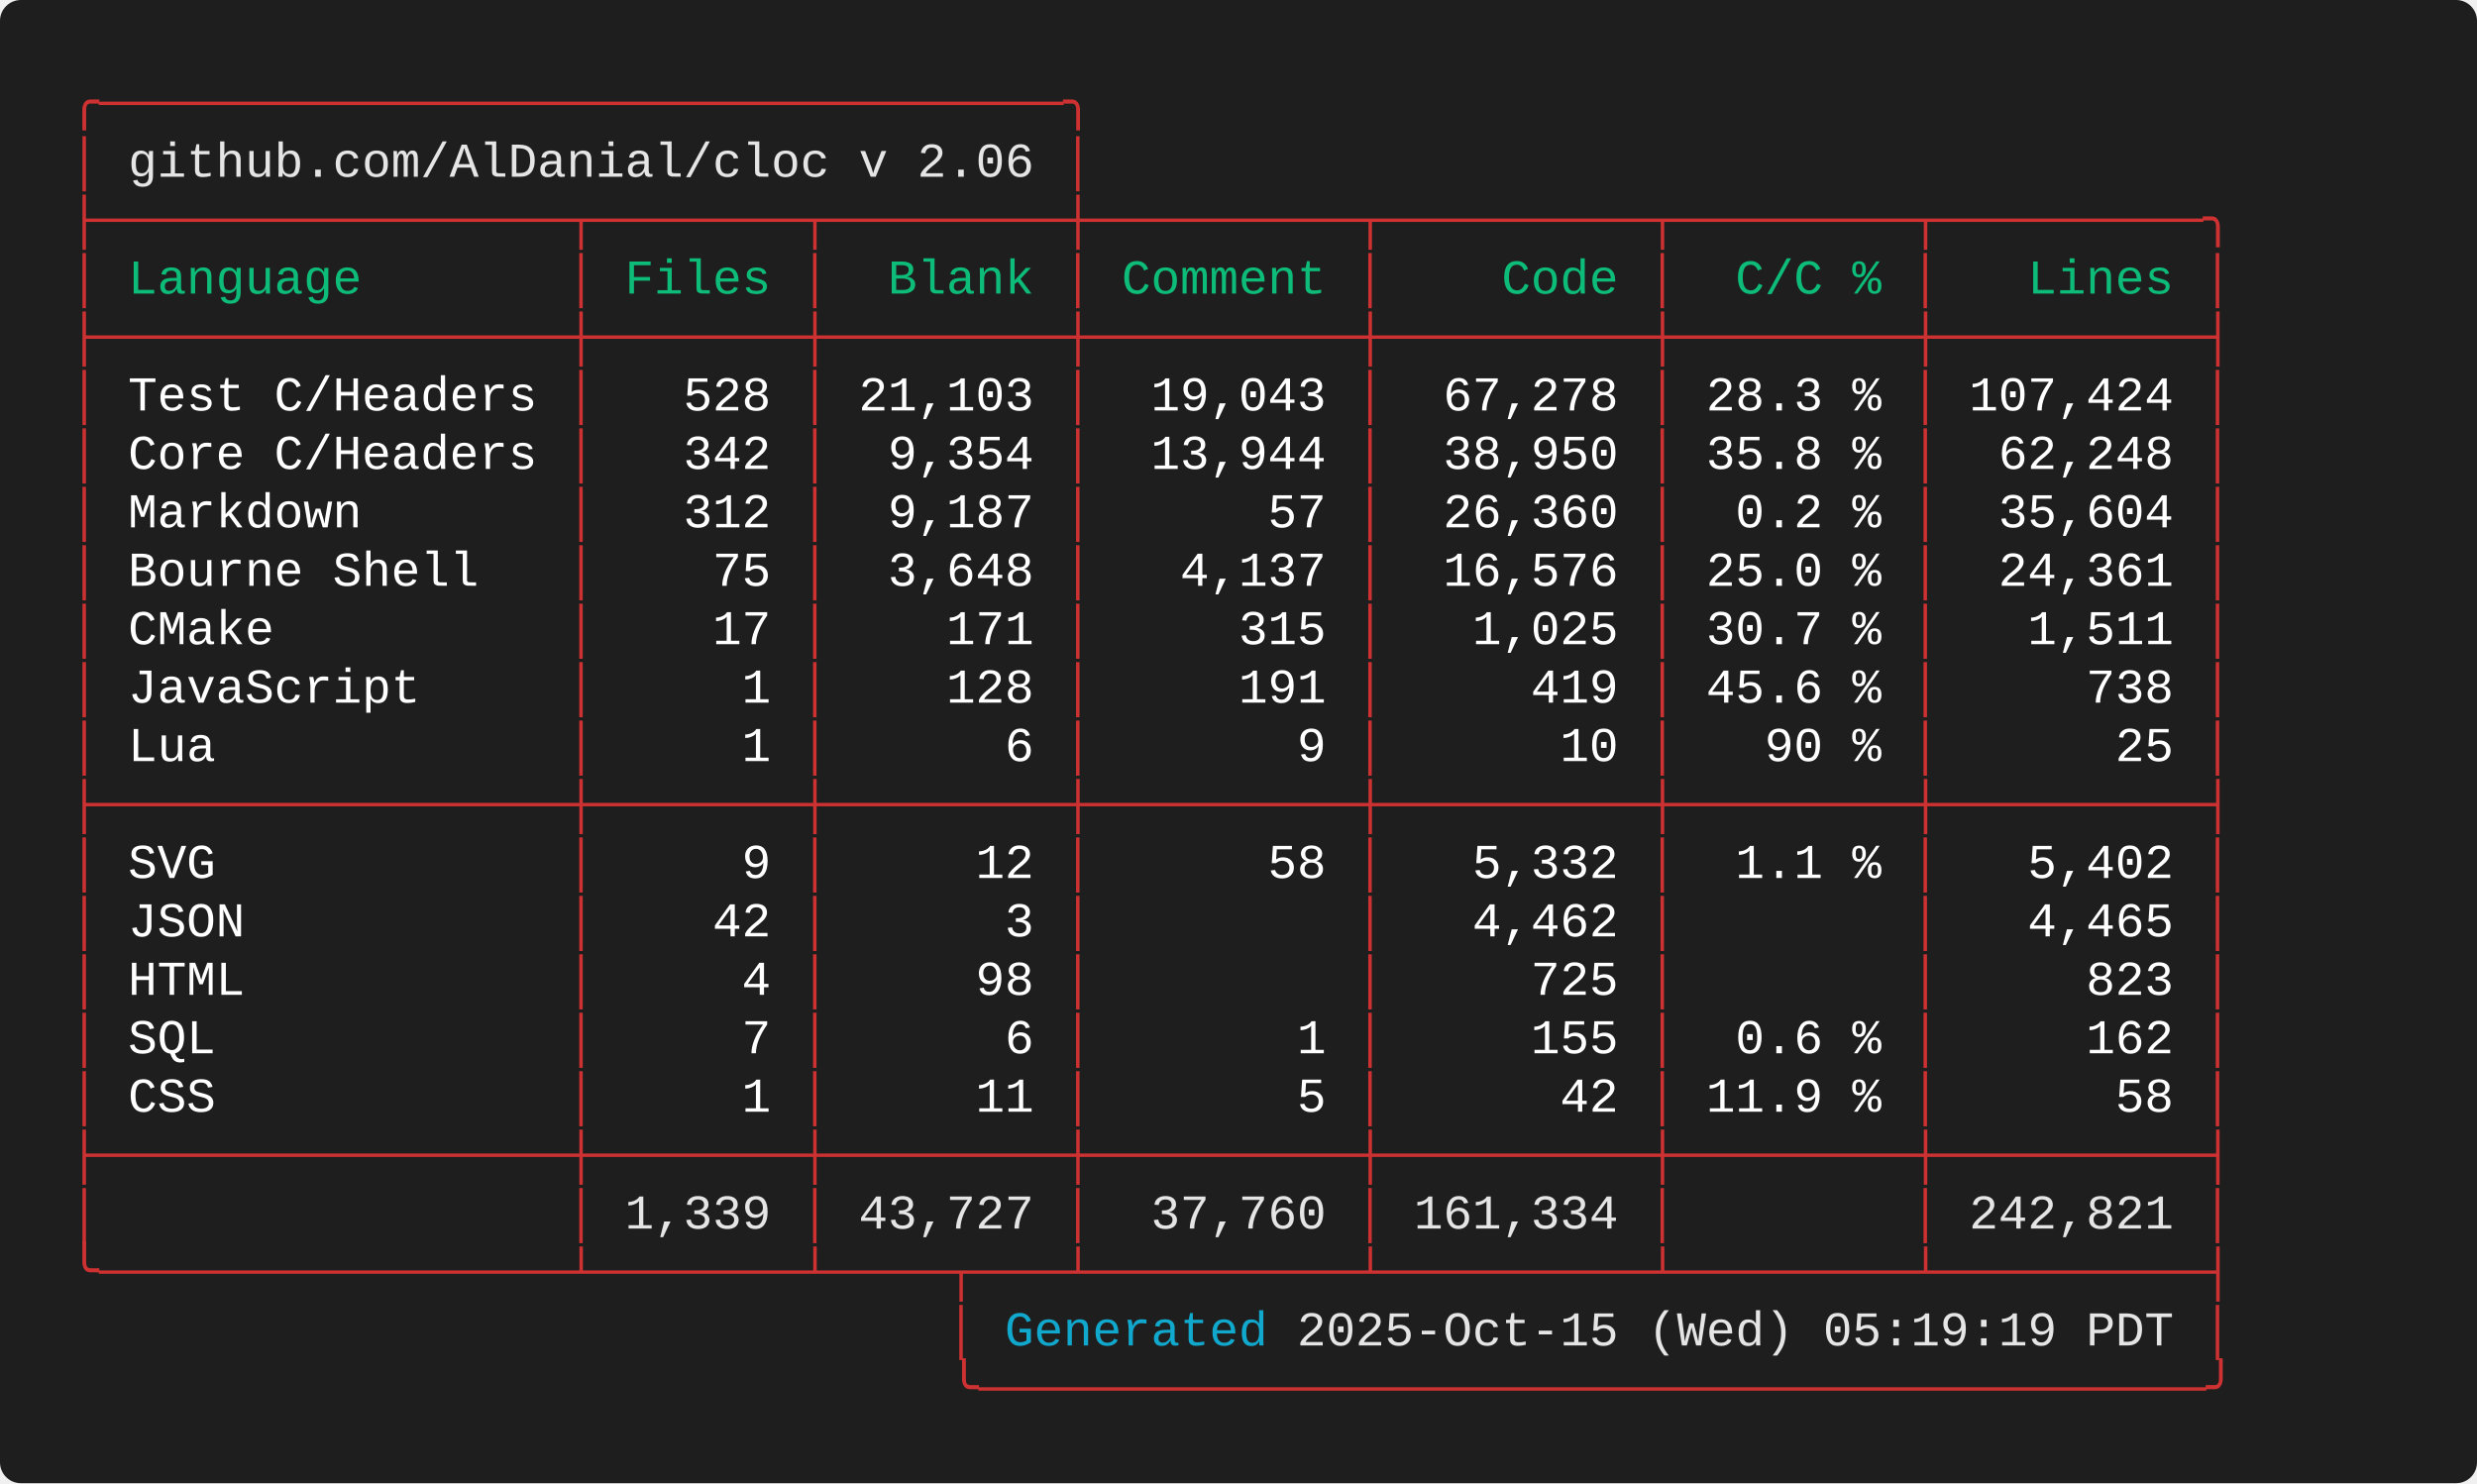
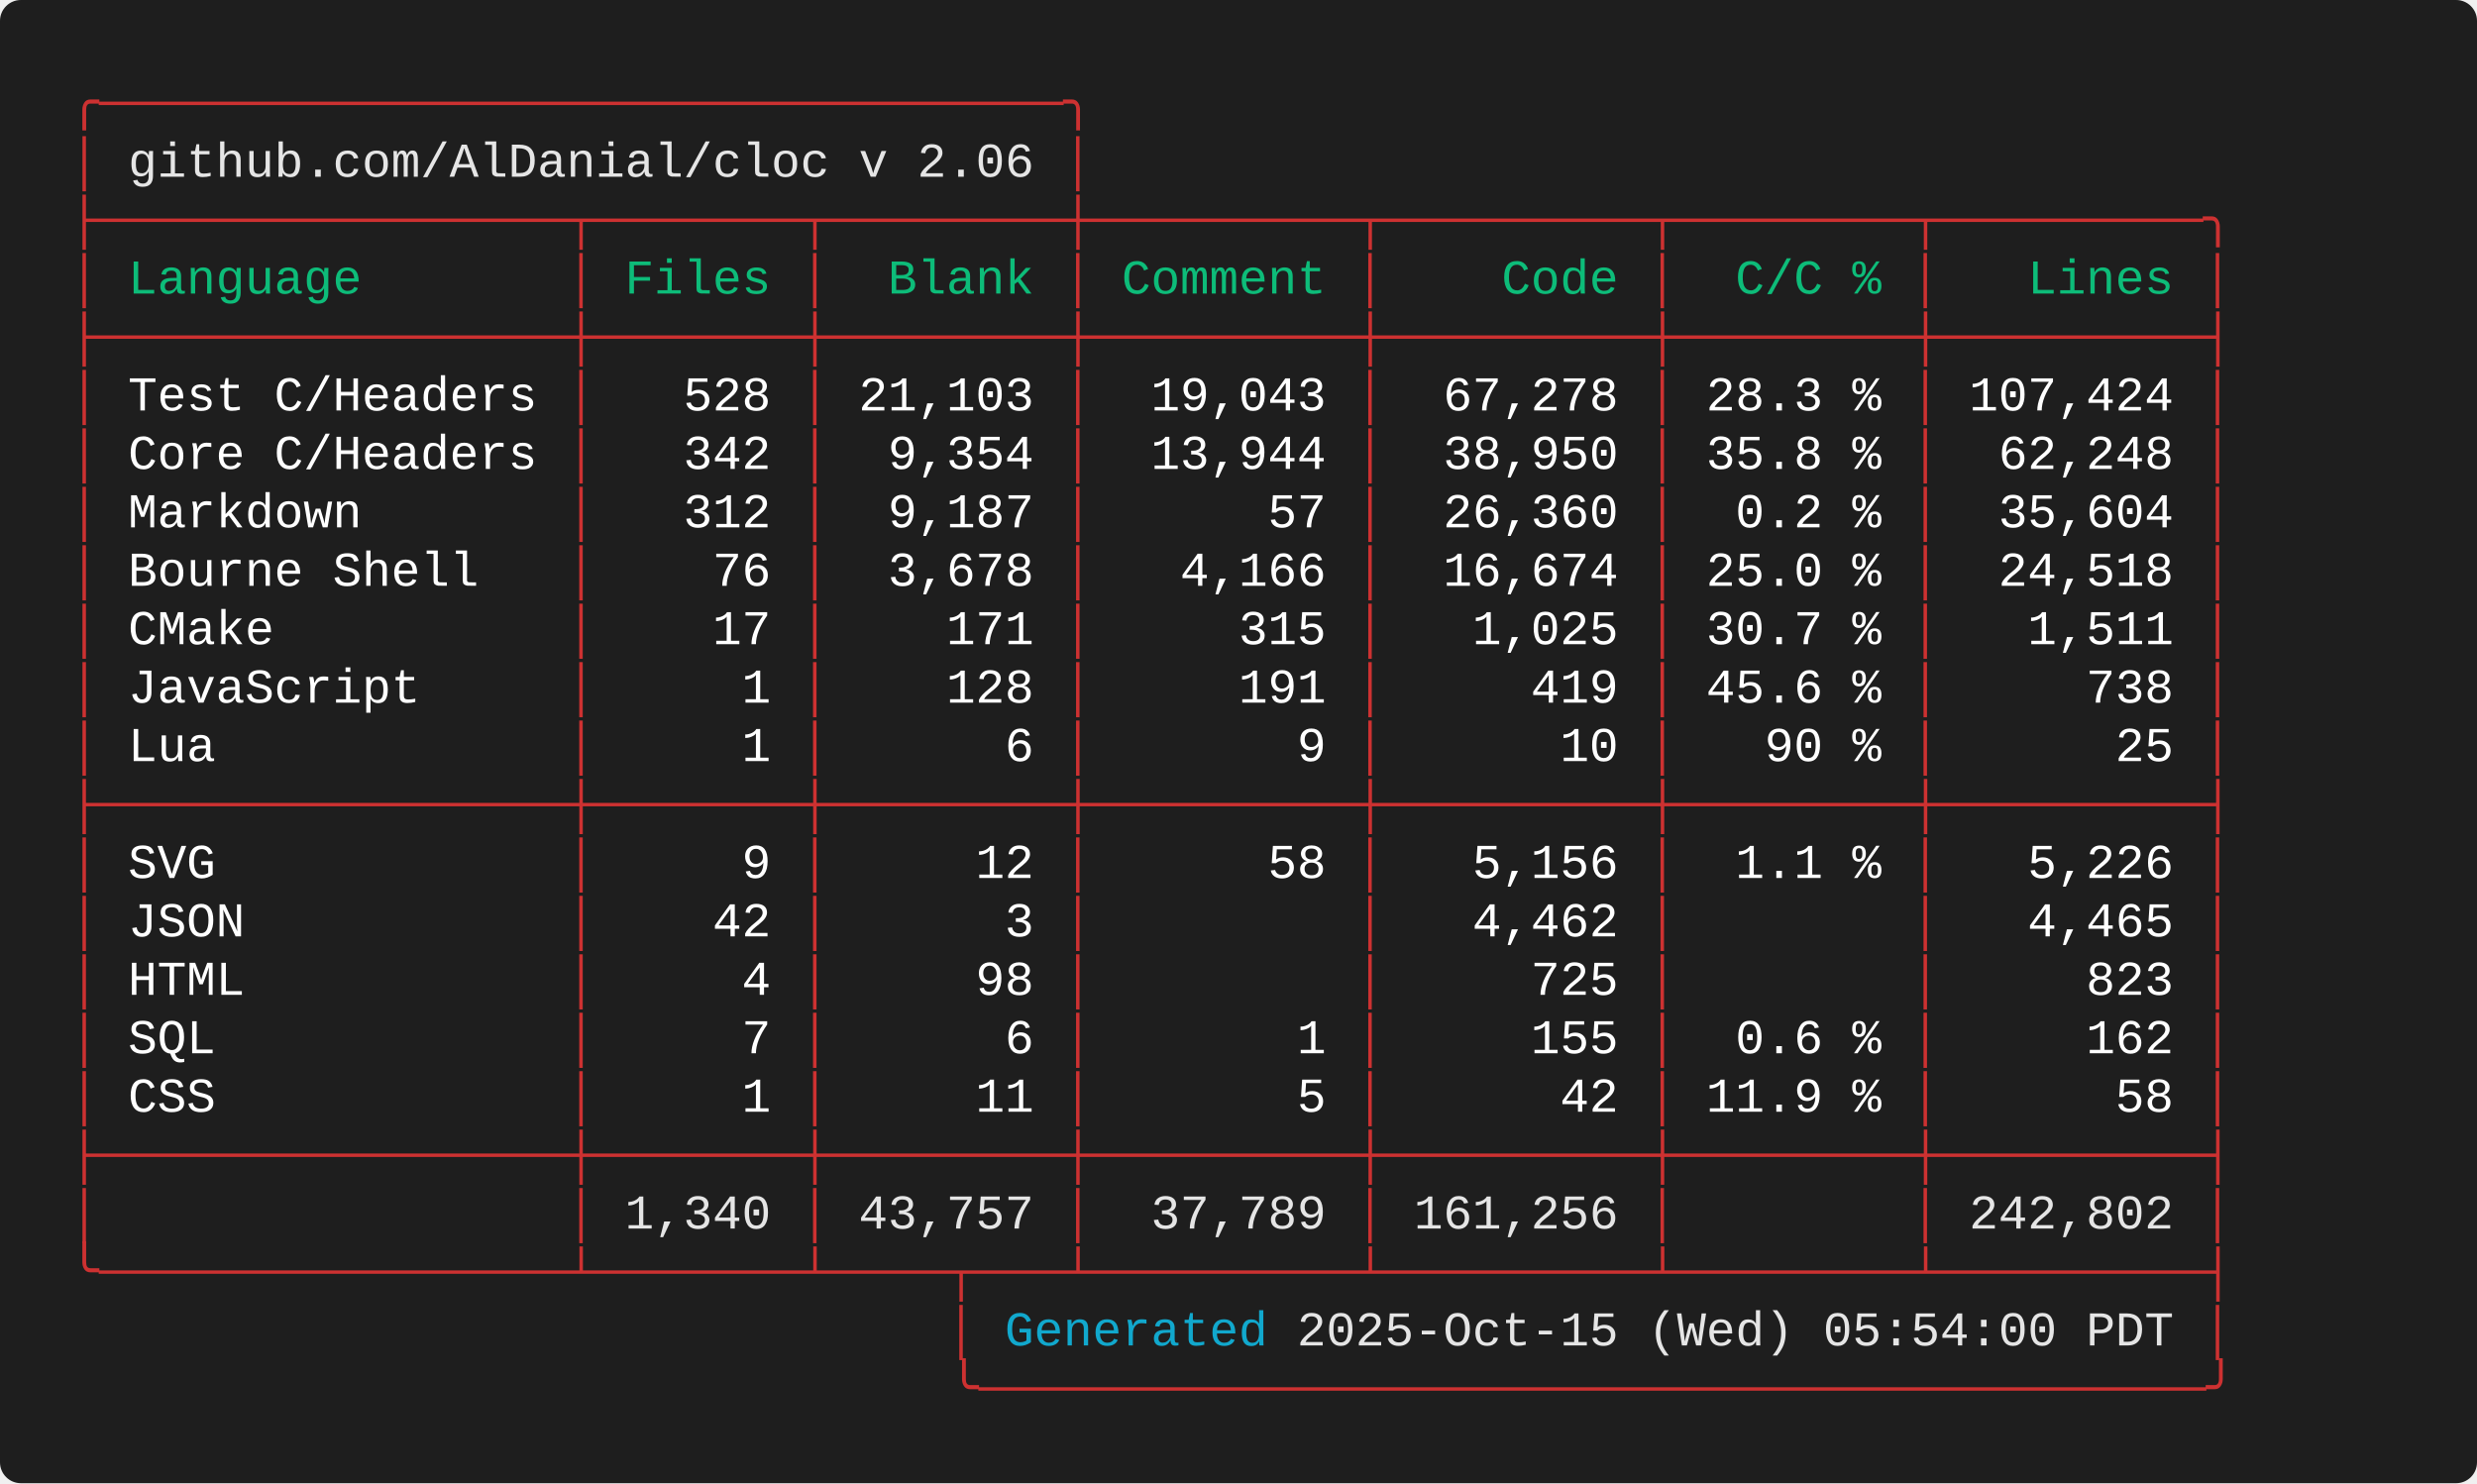
<svg xmlns="http://www.w3.org/2000/svg" width="712.00" height="426.40" viewBox="0 0 712.00 426.40">
  <defs>
    <style type="text/css">.terminal-text { font-family: 'Consolas', 'Consolas', 'Monaco', 'Courier New', monospace; }</style>
  </defs>
  <rect width="100%" height="100%" fill="#1e1e1e" rx="6" />
  <text x="20.00" y="34.00" font-size="14" class="terminal-text" xml:space="preserve" textLength="294.00" lengthAdjust="spacingAndGlyphs" fill="#cd3131">╭─────────────────────────────────╮</text>
  <text x="20.00" y="50.80" font-size="14" class="terminal-text" xml:space="preserve" textLength="16.80" lengthAdjust="spacingAndGlyphs" fill="#cd3131">│ </text>
  <text x="36.80" y="50.80" font-size="14" class="terminal-text" xml:space="preserve" textLength="260.40" lengthAdjust="spacingAndGlyphs" fill="#e5e5e5">github.com/AlDanial/cloc v 2.06</text>
  <text x="297.20" y="50.80" font-size="14" class="terminal-text" xml:space="preserve" textLength="8.40" lengthAdjust="spacingAndGlyphs" fill="#ffffff"> </text>
  <text x="305.60" y="50.80" font-size="14" class="terminal-text" xml:space="preserve" textLength="8.40" lengthAdjust="spacingAndGlyphs" fill="#cd3131">│</text>
  <text x="20.00" y="67.60" font-size="14" class="terminal-text" xml:space="preserve" textLength="621.60" lengthAdjust="spacingAndGlyphs" fill="#cd3131">├────────────────┬───────┬────────┼─────────┬─────────┬────────┬─────────╮</text>
  <text x="20.00" y="84.40" font-size="14" class="terminal-text" xml:space="preserve" textLength="8.40" lengthAdjust="spacingAndGlyphs" fill="#cd3131">│</text>
  <text x="28.40" y="84.40" font-size="14" class="terminal-text" xml:space="preserve" textLength="134.40" lengthAdjust="spacingAndGlyphs" fill="#0dbc79"> Language       </text>
  <text x="162.80" y="84.40" font-size="14" class="terminal-text" xml:space="preserve" textLength="8.40" lengthAdjust="spacingAndGlyphs" fill="#cd3131">│</text>
  <text x="171.20" y="84.40" font-size="14" class="terminal-text" xml:space="preserve" textLength="58.80" lengthAdjust="spacingAndGlyphs" fill="#0dbc79"> Files </text>
  <text x="230.00" y="84.40" font-size="14" class="terminal-text" xml:space="preserve" textLength="8.40" lengthAdjust="spacingAndGlyphs" fill="#cd3131">│</text>
  <text x="238.40" y="84.40" font-size="14" class="terminal-text" xml:space="preserve" textLength="67.20" lengthAdjust="spacingAndGlyphs" fill="#0dbc79">  Blank </text>
  <text x="305.60" y="84.40" font-size="14" class="terminal-text" xml:space="preserve" textLength="8.40" lengthAdjust="spacingAndGlyphs" fill="#cd3131">│</text>
  <text x="314.00" y="84.40" font-size="14" class="terminal-text" xml:space="preserve" textLength="75.60" lengthAdjust="spacingAndGlyphs" fill="#0dbc79"> Comment </text>
  <text x="389.60" y="84.40" font-size="14" class="terminal-text" xml:space="preserve" textLength="8.40" lengthAdjust="spacingAndGlyphs" fill="#cd3131">│</text>
  <text x="398.00" y="84.40" font-size="14" class="terminal-text" xml:space="preserve" textLength="75.60" lengthAdjust="spacingAndGlyphs" fill="#0dbc79">    Code </text>
  <text x="473.60" y="84.40" font-size="14" class="terminal-text" xml:space="preserve" textLength="8.40" lengthAdjust="spacingAndGlyphs" fill="#cd3131">│</text>
  <text x="482.00" y="84.40" font-size="14" class="terminal-text" xml:space="preserve" textLength="67.20" lengthAdjust="spacingAndGlyphs" fill="#0dbc79">  C/C % </text>
  <text x="549.20" y="84.40" font-size="14" class="terminal-text" xml:space="preserve" textLength="8.40" lengthAdjust="spacingAndGlyphs" fill="#cd3131">│</text>
  <text x="557.60" y="84.40" font-size="14" class="terminal-text" xml:space="preserve" textLength="75.60" lengthAdjust="spacingAndGlyphs" fill="#0dbc79">   Lines </text>
  <text x="633.20" y="84.40" font-size="14" class="terminal-text" xml:space="preserve" textLength="8.40" lengthAdjust="spacingAndGlyphs" fill="#cd3131">│</text>
  <text x="20.00" y="101.20" font-size="14" class="terminal-text" xml:space="preserve" textLength="621.60" lengthAdjust="spacingAndGlyphs" fill="#cd3131">├────────────────┼───────┼────────┼─────────┼─────────┼────────┼─────────┤</text>
  <text x="20.00" y="118.00" font-size="14" class="terminal-text" xml:space="preserve" textLength="8.40" lengthAdjust="spacingAndGlyphs" fill="#cd3131">│</text>
  <text x="28.40" y="118.00" font-size="14" class="terminal-text" xml:space="preserve" textLength="134.40" lengthAdjust="spacingAndGlyphs" fill="#ffffff"> Test C/Headers </text>
  <text x="162.80" y="118.00" font-size="14" class="terminal-text" xml:space="preserve" textLength="8.40" lengthAdjust="spacingAndGlyphs" fill="#cd3131">│</text>
  <text x="171.20" y="118.00" font-size="14" class="terminal-text" xml:space="preserve" textLength="58.80" lengthAdjust="spacingAndGlyphs" fill="#ffffff">   528 </text>
  <text x="230.00" y="118.00" font-size="14" class="terminal-text" xml:space="preserve" textLength="8.40" lengthAdjust="spacingAndGlyphs" fill="#cd3131">│</text>
  <text x="238.40" y="118.00" font-size="14" class="terminal-text" xml:space="preserve" textLength="67.20" lengthAdjust="spacingAndGlyphs" fill="#ffffff"> 21,103 </text>
  <text x="305.60" y="118.00" font-size="14" class="terminal-text" xml:space="preserve" textLength="8.40" lengthAdjust="spacingAndGlyphs" fill="#cd3131">│</text>
  <text x="314.00" y="118.00" font-size="14" class="terminal-text" xml:space="preserve" textLength="75.60" lengthAdjust="spacingAndGlyphs" fill="#ffffff">  19,043 </text>
  <text x="389.60" y="118.00" font-size="14" class="terminal-text" xml:space="preserve" textLength="8.40" lengthAdjust="spacingAndGlyphs" fill="#cd3131">│</text>
  <text x="398.00" y="118.00" font-size="14" class="terminal-text" xml:space="preserve" textLength="75.60" lengthAdjust="spacingAndGlyphs" fill="#ffffff">  67,278 </text>
  <text x="473.60" y="118.00" font-size="14" class="terminal-text" xml:space="preserve" textLength="8.40" lengthAdjust="spacingAndGlyphs" fill="#cd3131">│</text>
  <text x="482.00" y="118.00" font-size="14" class="terminal-text" xml:space="preserve" textLength="67.20" lengthAdjust="spacingAndGlyphs" fill="#ffffff"> 28.3 % </text>
  <text x="549.20" y="118.00" font-size="14" class="terminal-text" xml:space="preserve" textLength="8.40" lengthAdjust="spacingAndGlyphs" fill="#cd3131">│</text>
  <text x="557.60" y="118.00" font-size="14" class="terminal-text" xml:space="preserve" textLength="75.60" lengthAdjust="spacingAndGlyphs" fill="#ffffff"> 107,424 </text>
  <text x="633.20" y="118.00" font-size="14" class="terminal-text" xml:space="preserve" textLength="8.40" lengthAdjust="spacingAndGlyphs" fill="#cd3131">│</text>
  <text x="20.00" y="134.80" font-size="14" class="terminal-text" xml:space="preserve" textLength="8.40" lengthAdjust="spacingAndGlyphs" fill="#cd3131">│</text>
  <text x="28.40" y="134.80" font-size="14" class="terminal-text" xml:space="preserve" textLength="134.40" lengthAdjust="spacingAndGlyphs" fill="#ffffff"> Core C/Headers </text>
  <text x="162.80" y="134.80" font-size="14" class="terminal-text" xml:space="preserve" textLength="8.40" lengthAdjust="spacingAndGlyphs" fill="#cd3131">│</text>
  <text x="171.20" y="134.80" font-size="14" class="terminal-text" xml:space="preserve" textLength="58.80" lengthAdjust="spacingAndGlyphs" fill="#ffffff">   342 </text>
  <text x="230.00" y="134.80" font-size="14" class="terminal-text" xml:space="preserve" textLength="8.40" lengthAdjust="spacingAndGlyphs" fill="#cd3131">│</text>
  <text x="238.40" y="134.80" font-size="14" class="terminal-text" xml:space="preserve" textLength="67.20" lengthAdjust="spacingAndGlyphs" fill="#ffffff">  9,354 </text>
  <text x="305.60" y="134.80" font-size="14" class="terminal-text" xml:space="preserve" textLength="8.40" lengthAdjust="spacingAndGlyphs" fill="#cd3131">│</text>
  <text x="314.00" y="134.80" font-size="14" class="terminal-text" xml:space="preserve" textLength="75.60" lengthAdjust="spacingAndGlyphs" fill="#ffffff">  13,944 </text>
  <text x="389.60" y="134.80" font-size="14" class="terminal-text" xml:space="preserve" textLength="8.40" lengthAdjust="spacingAndGlyphs" fill="#cd3131">│</text>
  <text x="398.00" y="134.80" font-size="14" class="terminal-text" xml:space="preserve" textLength="75.60" lengthAdjust="spacingAndGlyphs" fill="#ffffff">  38,950 </text>
  <text x="473.60" y="134.80" font-size="14" class="terminal-text" xml:space="preserve" textLength="8.40" lengthAdjust="spacingAndGlyphs" fill="#cd3131">│</text>
  <text x="482.00" y="134.80" font-size="14" class="terminal-text" xml:space="preserve" textLength="67.20" lengthAdjust="spacingAndGlyphs" fill="#ffffff"> 35.8 % </text>
  <text x="549.20" y="134.80" font-size="14" class="terminal-text" xml:space="preserve" textLength="8.40" lengthAdjust="spacingAndGlyphs" fill="#cd3131">│</text>
  <text x="557.60" y="134.80" font-size="14" class="terminal-text" xml:space="preserve" textLength="75.60" lengthAdjust="spacingAndGlyphs" fill="#ffffff">  62,248 </text>
  <text x="633.20" y="134.80" font-size="14" class="terminal-text" xml:space="preserve" textLength="8.40" lengthAdjust="spacingAndGlyphs" fill="#cd3131">│</text>
  <text x="20.00" y="151.60" font-size="14" class="terminal-text" xml:space="preserve" textLength="8.40" lengthAdjust="spacingAndGlyphs" fill="#cd3131">│</text>
  <text x="28.40" y="151.60" font-size="14" class="terminal-text" xml:space="preserve" textLength="134.40" lengthAdjust="spacingAndGlyphs" fill="#ffffff"> Markdown       </text>
  <text x="162.80" y="151.60" font-size="14" class="terminal-text" xml:space="preserve" textLength="8.40" lengthAdjust="spacingAndGlyphs" fill="#cd3131">│</text>
  <text x="171.20" y="151.60" font-size="14" class="terminal-text" xml:space="preserve" textLength="58.80" lengthAdjust="spacingAndGlyphs" fill="#ffffff">   312 </text>
  <text x="230.00" y="151.60" font-size="14" class="terminal-text" xml:space="preserve" textLength="8.40" lengthAdjust="spacingAndGlyphs" fill="#cd3131">│</text>
  <text x="238.40" y="151.60" font-size="14" class="terminal-text" xml:space="preserve" textLength="67.20" lengthAdjust="spacingAndGlyphs" fill="#ffffff">  9,187 </text>
  <text x="305.60" y="151.60" font-size="14" class="terminal-text" xml:space="preserve" textLength="8.40" lengthAdjust="spacingAndGlyphs" fill="#cd3131">│</text>
  <text x="314.00" y="151.60" font-size="14" class="terminal-text" xml:space="preserve" textLength="75.60" lengthAdjust="spacingAndGlyphs" fill="#ffffff">      57 </text>
  <text x="389.60" y="151.60" font-size="14" class="terminal-text" xml:space="preserve" textLength="8.40" lengthAdjust="spacingAndGlyphs" fill="#cd3131">│</text>
  <text x="398.00" y="151.60" font-size="14" class="terminal-text" xml:space="preserve" textLength="75.60" lengthAdjust="spacingAndGlyphs" fill="#ffffff">  26,360 </text>
  <text x="473.60" y="151.60" font-size="14" class="terminal-text" xml:space="preserve" textLength="8.40" lengthAdjust="spacingAndGlyphs" fill="#cd3131">│</text>
  <text x="482.00" y="151.60" font-size="14" class="terminal-text" xml:space="preserve" textLength="67.20" lengthAdjust="spacingAndGlyphs" fill="#ffffff">  0.2 % </text>
  <text x="549.20" y="151.60" font-size="14" class="terminal-text" xml:space="preserve" textLength="8.40" lengthAdjust="spacingAndGlyphs" fill="#cd3131">│</text>
  <text x="557.60" y="151.60" font-size="14" class="terminal-text" xml:space="preserve" textLength="75.60" lengthAdjust="spacingAndGlyphs" fill="#ffffff">  35,604 </text>
  <text x="633.20" y="151.60" font-size="14" class="terminal-text" xml:space="preserve" textLength="8.40" lengthAdjust="spacingAndGlyphs" fill="#cd3131">│</text>
  <text x="20.00" y="168.40" font-size="14" class="terminal-text" xml:space="preserve" textLength="8.40" lengthAdjust="spacingAndGlyphs" fill="#cd3131">│</text>
  <text x="28.40" y="168.40" font-size="14" class="terminal-text" xml:space="preserve" textLength="134.40" lengthAdjust="spacingAndGlyphs" fill="#ffffff"> Bourne Shell   </text>
  <text x="162.80" y="168.40" font-size="14" class="terminal-text" xml:space="preserve" textLength="8.40" lengthAdjust="spacingAndGlyphs" fill="#cd3131">│</text>
-   <text x="171.20" y="168.40" font-size="14" class="terminal-text" xml:space="preserve" textLength="58.80" lengthAdjust="spacingAndGlyphs" fill="#ffffff">    75 </text>
+   <text x="171.20" y="168.40" font-size="14" class="terminal-text" xml:space="preserve" textLength="58.80" lengthAdjust="spacingAndGlyphs" fill="#ffffff">    76 </text>
  <text x="230.00" y="168.40" font-size="14" class="terminal-text" xml:space="preserve" textLength="8.40" lengthAdjust="spacingAndGlyphs" fill="#cd3131">│</text>
-   <text x="238.40" y="168.40" font-size="14" class="terminal-text" xml:space="preserve" textLength="67.20" lengthAdjust="spacingAndGlyphs" fill="#ffffff">  3,648 </text>
+   <text x="238.40" y="168.40" font-size="14" class="terminal-text" xml:space="preserve" textLength="67.20" lengthAdjust="spacingAndGlyphs" fill="#ffffff">  3,678 </text>
  <text x="305.60" y="168.40" font-size="14" class="terminal-text" xml:space="preserve" textLength="8.40" lengthAdjust="spacingAndGlyphs" fill="#cd3131">│</text>
-   <text x="314.00" y="168.40" font-size="14" class="terminal-text" xml:space="preserve" textLength="75.60" lengthAdjust="spacingAndGlyphs" fill="#ffffff">   4,137 </text>
+   <text x="314.00" y="168.40" font-size="14" class="terminal-text" xml:space="preserve" textLength="75.60" lengthAdjust="spacingAndGlyphs" fill="#ffffff">   4,166 </text>
  <text x="389.60" y="168.40" font-size="14" class="terminal-text" xml:space="preserve" textLength="8.40" lengthAdjust="spacingAndGlyphs" fill="#cd3131">│</text>
-   <text x="398.00" y="168.40" font-size="14" class="terminal-text" xml:space="preserve" textLength="75.60" lengthAdjust="spacingAndGlyphs" fill="#ffffff">  16,576 </text>
+   <text x="398.00" y="168.40" font-size="14" class="terminal-text" xml:space="preserve" textLength="75.60" lengthAdjust="spacingAndGlyphs" fill="#ffffff">  16,674 </text>
  <text x="473.60" y="168.40" font-size="14" class="terminal-text" xml:space="preserve" textLength="8.40" lengthAdjust="spacingAndGlyphs" fill="#cd3131">│</text>
  <text x="482.00" y="168.40" font-size="14" class="terminal-text" xml:space="preserve" textLength="67.20" lengthAdjust="spacingAndGlyphs" fill="#ffffff"> 25.0 % </text>
  <text x="549.20" y="168.40" font-size="14" class="terminal-text" xml:space="preserve" textLength="8.40" lengthAdjust="spacingAndGlyphs" fill="#cd3131">│</text>
-   <text x="557.60" y="168.40" font-size="14" class="terminal-text" xml:space="preserve" textLength="75.60" lengthAdjust="spacingAndGlyphs" fill="#ffffff">  24,361 </text>
+   <text x="557.60" y="168.40" font-size="14" class="terminal-text" xml:space="preserve" textLength="75.60" lengthAdjust="spacingAndGlyphs" fill="#ffffff">  24,518 </text>
  <text x="633.20" y="168.40" font-size="14" class="terminal-text" xml:space="preserve" textLength="8.40" lengthAdjust="spacingAndGlyphs" fill="#cd3131">│</text>
  <text x="20.00" y="185.20" font-size="14" class="terminal-text" xml:space="preserve" textLength="8.40" lengthAdjust="spacingAndGlyphs" fill="#cd3131">│</text>
  <text x="28.40" y="185.20" font-size="14" class="terminal-text" xml:space="preserve" textLength="134.40" lengthAdjust="spacingAndGlyphs" fill="#ffffff"> CMake          </text>
  <text x="162.80" y="185.20" font-size="14" class="terminal-text" xml:space="preserve" textLength="8.40" lengthAdjust="spacingAndGlyphs" fill="#cd3131">│</text>
  <text x="171.20" y="185.20" font-size="14" class="terminal-text" xml:space="preserve" textLength="58.80" lengthAdjust="spacingAndGlyphs" fill="#ffffff">    17 </text>
  <text x="230.00" y="185.20" font-size="14" class="terminal-text" xml:space="preserve" textLength="8.40" lengthAdjust="spacingAndGlyphs" fill="#cd3131">│</text>
  <text x="238.40" y="185.20" font-size="14" class="terminal-text" xml:space="preserve" textLength="67.20" lengthAdjust="spacingAndGlyphs" fill="#ffffff">    171 </text>
  <text x="305.60" y="185.20" font-size="14" class="terminal-text" xml:space="preserve" textLength="8.40" lengthAdjust="spacingAndGlyphs" fill="#cd3131">│</text>
  <text x="314.00" y="185.20" font-size="14" class="terminal-text" xml:space="preserve" textLength="75.60" lengthAdjust="spacingAndGlyphs" fill="#ffffff">     315 </text>
  <text x="389.60" y="185.20" font-size="14" class="terminal-text" xml:space="preserve" textLength="8.40" lengthAdjust="spacingAndGlyphs" fill="#cd3131">│</text>
  <text x="398.00" y="185.20" font-size="14" class="terminal-text" xml:space="preserve" textLength="75.60" lengthAdjust="spacingAndGlyphs" fill="#ffffff">   1,025 </text>
  <text x="473.60" y="185.20" font-size="14" class="terminal-text" xml:space="preserve" textLength="8.40" lengthAdjust="spacingAndGlyphs" fill="#cd3131">│</text>
  <text x="482.00" y="185.20" font-size="14" class="terminal-text" xml:space="preserve" textLength="67.20" lengthAdjust="spacingAndGlyphs" fill="#ffffff"> 30.7 % </text>
  <text x="549.20" y="185.20" font-size="14" class="terminal-text" xml:space="preserve" textLength="8.40" lengthAdjust="spacingAndGlyphs" fill="#cd3131">│</text>
  <text x="557.60" y="185.20" font-size="14" class="terminal-text" xml:space="preserve" textLength="75.60" lengthAdjust="spacingAndGlyphs" fill="#ffffff">   1,511 </text>
  <text x="633.20" y="185.20" font-size="14" class="terminal-text" xml:space="preserve" textLength="8.40" lengthAdjust="spacingAndGlyphs" fill="#cd3131">│</text>
  <text x="20.00" y="202.00" font-size="14" class="terminal-text" xml:space="preserve" textLength="8.40" lengthAdjust="spacingAndGlyphs" fill="#cd3131">│</text>
  <text x="28.40" y="202.00" font-size="14" class="terminal-text" xml:space="preserve" textLength="134.40" lengthAdjust="spacingAndGlyphs" fill="#ffffff"> JavaScript     </text>
  <text x="162.80" y="202.00" font-size="14" class="terminal-text" xml:space="preserve" textLength="8.40" lengthAdjust="spacingAndGlyphs" fill="#cd3131">│</text>
  <text x="171.20" y="202.00" font-size="14" class="terminal-text" xml:space="preserve" textLength="58.80" lengthAdjust="spacingAndGlyphs" fill="#ffffff">     1 </text>
  <text x="230.00" y="202.00" font-size="14" class="terminal-text" xml:space="preserve" textLength="8.40" lengthAdjust="spacingAndGlyphs" fill="#cd3131">│</text>
  <text x="238.40" y="202.00" font-size="14" class="terminal-text" xml:space="preserve" textLength="67.20" lengthAdjust="spacingAndGlyphs" fill="#ffffff">    128 </text>
  <text x="305.60" y="202.00" font-size="14" class="terminal-text" xml:space="preserve" textLength="8.40" lengthAdjust="spacingAndGlyphs" fill="#cd3131">│</text>
  <text x="314.00" y="202.00" font-size="14" class="terminal-text" xml:space="preserve" textLength="75.60" lengthAdjust="spacingAndGlyphs" fill="#ffffff">     191 </text>
  <text x="389.60" y="202.00" font-size="14" class="terminal-text" xml:space="preserve" textLength="8.40" lengthAdjust="spacingAndGlyphs" fill="#cd3131">│</text>
  <text x="398.00" y="202.00" font-size="14" class="terminal-text" xml:space="preserve" textLength="75.60" lengthAdjust="spacingAndGlyphs" fill="#ffffff">     419 </text>
  <text x="473.60" y="202.00" font-size="14" class="terminal-text" xml:space="preserve" textLength="8.40" lengthAdjust="spacingAndGlyphs" fill="#cd3131">│</text>
  <text x="482.00" y="202.00" font-size="14" class="terminal-text" xml:space="preserve" textLength="67.20" lengthAdjust="spacingAndGlyphs" fill="#ffffff"> 45.6 % </text>
  <text x="549.20" y="202.00" font-size="14" class="terminal-text" xml:space="preserve" textLength="8.40" lengthAdjust="spacingAndGlyphs" fill="#cd3131">│</text>
  <text x="557.60" y="202.00" font-size="14" class="terminal-text" xml:space="preserve" textLength="75.60" lengthAdjust="spacingAndGlyphs" fill="#ffffff">     738 </text>
  <text x="633.20" y="202.00" font-size="14" class="terminal-text" xml:space="preserve" textLength="8.40" lengthAdjust="spacingAndGlyphs" fill="#cd3131">│</text>
  <text x="20.00" y="218.80" font-size="14" class="terminal-text" xml:space="preserve" textLength="8.40" lengthAdjust="spacingAndGlyphs" fill="#cd3131">│</text>
  <text x="28.40" y="218.80" font-size="14" class="terminal-text" xml:space="preserve" textLength="134.40" lengthAdjust="spacingAndGlyphs" fill="#ffffff"> Lua            </text>
  <text x="162.80" y="218.80" font-size="14" class="terminal-text" xml:space="preserve" textLength="8.40" lengthAdjust="spacingAndGlyphs" fill="#cd3131">│</text>
  <text x="171.20" y="218.80" font-size="14" class="terminal-text" xml:space="preserve" textLength="58.80" lengthAdjust="spacingAndGlyphs" fill="#ffffff">     1 </text>
  <text x="230.00" y="218.80" font-size="14" class="terminal-text" xml:space="preserve" textLength="8.40" lengthAdjust="spacingAndGlyphs" fill="#cd3131">│</text>
  <text x="238.40" y="218.80" font-size="14" class="terminal-text" xml:space="preserve" textLength="67.20" lengthAdjust="spacingAndGlyphs" fill="#ffffff">      6 </text>
  <text x="305.60" y="218.80" font-size="14" class="terminal-text" xml:space="preserve" textLength="8.40" lengthAdjust="spacingAndGlyphs" fill="#cd3131">│</text>
  <text x="314.00" y="218.80" font-size="14" class="terminal-text" xml:space="preserve" textLength="75.60" lengthAdjust="spacingAndGlyphs" fill="#ffffff">       9 </text>
  <text x="389.60" y="218.80" font-size="14" class="terminal-text" xml:space="preserve" textLength="8.40" lengthAdjust="spacingAndGlyphs" fill="#cd3131">│</text>
  <text x="398.00" y="218.80" font-size="14" class="terminal-text" xml:space="preserve" textLength="75.60" lengthAdjust="spacingAndGlyphs" fill="#ffffff">      10 </text>
  <text x="473.60" y="218.80" font-size="14" class="terminal-text" xml:space="preserve" textLength="8.40" lengthAdjust="spacingAndGlyphs" fill="#cd3131">│</text>
  <text x="482.00" y="218.80" font-size="14" class="terminal-text" xml:space="preserve" textLength="67.20" lengthAdjust="spacingAndGlyphs" fill="#ffffff">   90 % </text>
  <text x="549.20" y="218.80" font-size="14" class="terminal-text" xml:space="preserve" textLength="8.40" lengthAdjust="spacingAndGlyphs" fill="#cd3131">│</text>
  <text x="557.60" y="218.80" font-size="14" class="terminal-text" xml:space="preserve" textLength="75.60" lengthAdjust="spacingAndGlyphs" fill="#ffffff">      25 </text>
  <text x="633.20" y="218.80" font-size="14" class="terminal-text" xml:space="preserve" textLength="8.40" lengthAdjust="spacingAndGlyphs" fill="#cd3131">│</text>
  <text x="20.00" y="235.60" font-size="14" class="terminal-text" xml:space="preserve" textLength="621.60" lengthAdjust="spacingAndGlyphs" fill="#cd3131">├────────────────┼───────┼────────┼─────────┼─────────┼────────┼─────────┤</text>
  <text x="20.00" y="252.40" font-size="14" class="terminal-text" xml:space="preserve" textLength="8.40" lengthAdjust="spacingAndGlyphs" fill="#cd3131">│</text>
  <text x="28.40" y="252.40" font-size="14" class="terminal-text" xml:space="preserve" textLength="134.40" lengthAdjust="spacingAndGlyphs" fill="#ffffff"> SVG            </text>
  <text x="162.80" y="252.40" font-size="14" class="terminal-text" xml:space="preserve" textLength="8.40" lengthAdjust="spacingAndGlyphs" fill="#cd3131">│</text>
  <text x="171.20" y="252.40" font-size="14" class="terminal-text" xml:space="preserve" textLength="58.80" lengthAdjust="spacingAndGlyphs" fill="#ffffff">     9 </text>
  <text x="230.00" y="252.40" font-size="14" class="terminal-text" xml:space="preserve" textLength="8.40" lengthAdjust="spacingAndGlyphs" fill="#cd3131">│</text>
  <text x="238.40" y="252.40" font-size="14" class="terminal-text" xml:space="preserve" textLength="67.20" lengthAdjust="spacingAndGlyphs" fill="#ffffff">     12 </text>
  <text x="305.60" y="252.40" font-size="14" class="terminal-text" xml:space="preserve" textLength="8.40" lengthAdjust="spacingAndGlyphs" fill="#cd3131">│</text>
  <text x="314.00" y="252.40" font-size="14" class="terminal-text" xml:space="preserve" textLength="75.60" lengthAdjust="spacingAndGlyphs" fill="#ffffff">      58 </text>
  <text x="389.60" y="252.40" font-size="14" class="terminal-text" xml:space="preserve" textLength="8.40" lengthAdjust="spacingAndGlyphs" fill="#cd3131">│</text>
-   <text x="398.00" y="252.40" font-size="14" class="terminal-text" xml:space="preserve" textLength="75.60" lengthAdjust="spacingAndGlyphs" fill="#ffffff">   5,332 </text>
+   <text x="398.00" y="252.40" font-size="14" class="terminal-text" xml:space="preserve" textLength="75.60" lengthAdjust="spacingAndGlyphs" fill="#ffffff">   5,156 </text>
  <text x="473.60" y="252.40" font-size="14" class="terminal-text" xml:space="preserve" textLength="8.40" lengthAdjust="spacingAndGlyphs" fill="#cd3131">│</text>
  <text x="482.00" y="252.40" font-size="14" class="terminal-text" xml:space="preserve" textLength="67.20" lengthAdjust="spacingAndGlyphs" fill="#ffffff">  1.1 % </text>
  <text x="549.20" y="252.40" font-size="14" class="terminal-text" xml:space="preserve" textLength="8.40" lengthAdjust="spacingAndGlyphs" fill="#cd3131">│</text>
-   <text x="557.60" y="252.40" font-size="14" class="terminal-text" xml:space="preserve" textLength="75.60" lengthAdjust="spacingAndGlyphs" fill="#ffffff">   5,402 </text>
+   <text x="557.60" y="252.40" font-size="14" class="terminal-text" xml:space="preserve" textLength="75.60" lengthAdjust="spacingAndGlyphs" fill="#ffffff">   5,226 </text>
  <text x="633.20" y="252.40" font-size="14" class="terminal-text" xml:space="preserve" textLength="8.40" lengthAdjust="spacingAndGlyphs" fill="#cd3131">│</text>
  <text x="20.00" y="269.20" font-size="14" class="terminal-text" xml:space="preserve" textLength="8.40" lengthAdjust="spacingAndGlyphs" fill="#cd3131">│</text>
  <text x="28.40" y="269.20" font-size="14" class="terminal-text" xml:space="preserve" textLength="134.40" lengthAdjust="spacingAndGlyphs" fill="#ffffff"> JSON           </text>
  <text x="162.80" y="269.20" font-size="14" class="terminal-text" xml:space="preserve" textLength="8.40" lengthAdjust="spacingAndGlyphs" fill="#cd3131">│</text>
  <text x="171.20" y="269.20" font-size="14" class="terminal-text" xml:space="preserve" textLength="58.80" lengthAdjust="spacingAndGlyphs" fill="#ffffff">    42 </text>
  <text x="230.00" y="269.20" font-size="14" class="terminal-text" xml:space="preserve" textLength="8.40" lengthAdjust="spacingAndGlyphs" fill="#cd3131">│</text>
  <text x="238.40" y="269.20" font-size="14" class="terminal-text" xml:space="preserve" textLength="67.20" lengthAdjust="spacingAndGlyphs" fill="#ffffff">      3 </text>
  <text x="305.60" y="269.20" font-size="14" class="terminal-text" xml:space="preserve" textLength="8.40" lengthAdjust="spacingAndGlyphs" fill="#cd3131">│</text>
  <text x="314.00" y="269.20" font-size="14" class="terminal-text" xml:space="preserve" textLength="75.60" lengthAdjust="spacingAndGlyphs" fill="#ffffff">         </text>
  <text x="389.60" y="269.20" font-size="14" class="terminal-text" xml:space="preserve" textLength="8.40" lengthAdjust="spacingAndGlyphs" fill="#cd3131">│</text>
  <text x="398.00" y="269.20" font-size="14" class="terminal-text" xml:space="preserve" textLength="75.60" lengthAdjust="spacingAndGlyphs" fill="#ffffff">   4,462 </text>
  <text x="473.60" y="269.20" font-size="14" class="terminal-text" xml:space="preserve" textLength="8.40" lengthAdjust="spacingAndGlyphs" fill="#cd3131">│</text>
  <text x="482.00" y="269.20" font-size="14" class="terminal-text" xml:space="preserve" textLength="67.20" lengthAdjust="spacingAndGlyphs" fill="#ffffff">        </text>
  <text x="549.20" y="269.20" font-size="14" class="terminal-text" xml:space="preserve" textLength="8.40" lengthAdjust="spacingAndGlyphs" fill="#cd3131">│</text>
  <text x="557.60" y="269.20" font-size="14" class="terminal-text" xml:space="preserve" textLength="75.60" lengthAdjust="spacingAndGlyphs" fill="#ffffff">   4,465 </text>
  <text x="633.20" y="269.20" font-size="14" class="terminal-text" xml:space="preserve" textLength="8.40" lengthAdjust="spacingAndGlyphs" fill="#cd3131">│</text>
  <text x="20.00" y="286.00" font-size="14" class="terminal-text" xml:space="preserve" textLength="8.40" lengthAdjust="spacingAndGlyphs" fill="#cd3131">│</text>
  <text x="28.40" y="286.00" font-size="14" class="terminal-text" xml:space="preserve" textLength="134.40" lengthAdjust="spacingAndGlyphs" fill="#ffffff"> HTML           </text>
  <text x="162.80" y="286.00" font-size="14" class="terminal-text" xml:space="preserve" textLength="8.40" lengthAdjust="spacingAndGlyphs" fill="#cd3131">│</text>
  <text x="171.20" y="286.00" font-size="14" class="terminal-text" xml:space="preserve" textLength="58.80" lengthAdjust="spacingAndGlyphs" fill="#ffffff">     4 </text>
  <text x="230.00" y="286.00" font-size="14" class="terminal-text" xml:space="preserve" textLength="8.40" lengthAdjust="spacingAndGlyphs" fill="#cd3131">│</text>
  <text x="238.40" y="286.00" font-size="14" class="terminal-text" xml:space="preserve" textLength="67.20" lengthAdjust="spacingAndGlyphs" fill="#ffffff">     98 </text>
  <text x="305.60" y="286.00" font-size="14" class="terminal-text" xml:space="preserve" textLength="8.40" lengthAdjust="spacingAndGlyphs" fill="#cd3131">│</text>
  <text x="314.00" y="286.00" font-size="14" class="terminal-text" xml:space="preserve" textLength="75.60" lengthAdjust="spacingAndGlyphs" fill="#ffffff">         </text>
  <text x="389.60" y="286.00" font-size="14" class="terminal-text" xml:space="preserve" textLength="8.40" lengthAdjust="spacingAndGlyphs" fill="#cd3131">│</text>
  <text x="398.00" y="286.00" font-size="14" class="terminal-text" xml:space="preserve" textLength="75.60" lengthAdjust="spacingAndGlyphs" fill="#ffffff">     725 </text>
  <text x="473.60" y="286.00" font-size="14" class="terminal-text" xml:space="preserve" textLength="8.40" lengthAdjust="spacingAndGlyphs" fill="#cd3131">│</text>
  <text x="482.00" y="286.00" font-size="14" class="terminal-text" xml:space="preserve" textLength="67.20" lengthAdjust="spacingAndGlyphs" fill="#ffffff">        </text>
  <text x="549.20" y="286.00" font-size="14" class="terminal-text" xml:space="preserve" textLength="8.40" lengthAdjust="spacingAndGlyphs" fill="#cd3131">│</text>
  <text x="557.60" y="286.00" font-size="14" class="terminal-text" xml:space="preserve" textLength="75.60" lengthAdjust="spacingAndGlyphs" fill="#ffffff">     823 </text>
  <text x="633.20" y="286.00" font-size="14" class="terminal-text" xml:space="preserve" textLength="8.40" lengthAdjust="spacingAndGlyphs" fill="#cd3131">│</text>
  <text x="20.00" y="302.80" font-size="14" class="terminal-text" xml:space="preserve" textLength="8.40" lengthAdjust="spacingAndGlyphs" fill="#cd3131">│</text>
  <text x="28.40" y="302.80" font-size="14" class="terminal-text" xml:space="preserve" textLength="134.40" lengthAdjust="spacingAndGlyphs" fill="#ffffff"> SQL            </text>
  <text x="162.80" y="302.80" font-size="14" class="terminal-text" xml:space="preserve" textLength="8.40" lengthAdjust="spacingAndGlyphs" fill="#cd3131">│</text>
  <text x="171.20" y="302.80" font-size="14" class="terminal-text" xml:space="preserve" textLength="58.80" lengthAdjust="spacingAndGlyphs" fill="#ffffff">     7 </text>
  <text x="230.00" y="302.80" font-size="14" class="terminal-text" xml:space="preserve" textLength="8.40" lengthAdjust="spacingAndGlyphs" fill="#cd3131">│</text>
  <text x="238.40" y="302.80" font-size="14" class="terminal-text" xml:space="preserve" textLength="67.20" lengthAdjust="spacingAndGlyphs" fill="#ffffff">      6 </text>
  <text x="305.60" y="302.80" font-size="14" class="terminal-text" xml:space="preserve" textLength="8.40" lengthAdjust="spacingAndGlyphs" fill="#cd3131">│</text>
  <text x="314.00" y="302.80" font-size="14" class="terminal-text" xml:space="preserve" textLength="75.60" lengthAdjust="spacingAndGlyphs" fill="#ffffff">       1 </text>
  <text x="389.60" y="302.80" font-size="14" class="terminal-text" xml:space="preserve" textLength="8.40" lengthAdjust="spacingAndGlyphs" fill="#cd3131">│</text>
  <text x="398.00" y="302.80" font-size="14" class="terminal-text" xml:space="preserve" textLength="75.60" lengthAdjust="spacingAndGlyphs" fill="#ffffff">     155 </text>
  <text x="473.60" y="302.80" font-size="14" class="terminal-text" xml:space="preserve" textLength="8.40" lengthAdjust="spacingAndGlyphs" fill="#cd3131">│</text>
  <text x="482.00" y="302.80" font-size="14" class="terminal-text" xml:space="preserve" textLength="67.20" lengthAdjust="spacingAndGlyphs" fill="#ffffff">  0.6 % </text>
  <text x="549.20" y="302.80" font-size="14" class="terminal-text" xml:space="preserve" textLength="8.40" lengthAdjust="spacingAndGlyphs" fill="#cd3131">│</text>
  <text x="557.60" y="302.80" font-size="14" class="terminal-text" xml:space="preserve" textLength="75.60" lengthAdjust="spacingAndGlyphs" fill="#ffffff">     162 </text>
  <text x="633.20" y="302.80" font-size="14" class="terminal-text" xml:space="preserve" textLength="8.40" lengthAdjust="spacingAndGlyphs" fill="#cd3131">│</text>
  <text x="20.00" y="319.60" font-size="14" class="terminal-text" xml:space="preserve" textLength="8.40" lengthAdjust="spacingAndGlyphs" fill="#cd3131">│</text>
  <text x="28.40" y="319.60" font-size="14" class="terminal-text" xml:space="preserve" textLength="134.40" lengthAdjust="spacingAndGlyphs" fill="#ffffff"> CSS            </text>
  <text x="162.80" y="319.60" font-size="14" class="terminal-text" xml:space="preserve" textLength="8.40" lengthAdjust="spacingAndGlyphs" fill="#cd3131">│</text>
  <text x="171.20" y="319.60" font-size="14" class="terminal-text" xml:space="preserve" textLength="58.80" lengthAdjust="spacingAndGlyphs" fill="#ffffff">     1 </text>
  <text x="230.00" y="319.60" font-size="14" class="terminal-text" xml:space="preserve" textLength="8.40" lengthAdjust="spacingAndGlyphs" fill="#cd3131">│</text>
  <text x="238.40" y="319.60" font-size="14" class="terminal-text" xml:space="preserve" textLength="67.20" lengthAdjust="spacingAndGlyphs" fill="#ffffff">     11 </text>
  <text x="305.60" y="319.60" font-size="14" class="terminal-text" xml:space="preserve" textLength="8.40" lengthAdjust="spacingAndGlyphs" fill="#cd3131">│</text>
  <text x="314.00" y="319.60" font-size="14" class="terminal-text" xml:space="preserve" textLength="75.60" lengthAdjust="spacingAndGlyphs" fill="#ffffff">       5 </text>
  <text x="389.60" y="319.60" font-size="14" class="terminal-text" xml:space="preserve" textLength="8.40" lengthAdjust="spacingAndGlyphs" fill="#cd3131">│</text>
  <text x="398.00" y="319.60" font-size="14" class="terminal-text" xml:space="preserve" textLength="75.60" lengthAdjust="spacingAndGlyphs" fill="#ffffff">      42 </text>
  <text x="473.60" y="319.60" font-size="14" class="terminal-text" xml:space="preserve" textLength="8.40" lengthAdjust="spacingAndGlyphs" fill="#cd3131">│</text>
  <text x="482.00" y="319.60" font-size="14" class="terminal-text" xml:space="preserve" textLength="67.20" lengthAdjust="spacingAndGlyphs" fill="#ffffff"> 11.9 % </text>
  <text x="549.20" y="319.60" font-size="14" class="terminal-text" xml:space="preserve" textLength="8.40" lengthAdjust="spacingAndGlyphs" fill="#cd3131">│</text>
  <text x="557.60" y="319.60" font-size="14" class="terminal-text" xml:space="preserve" textLength="75.60" lengthAdjust="spacingAndGlyphs" fill="#ffffff">      58 </text>
  <text x="633.20" y="319.60" font-size="14" class="terminal-text" xml:space="preserve" textLength="8.40" lengthAdjust="spacingAndGlyphs" fill="#cd3131">│</text>
  <text x="20.00" y="336.40" font-size="14" class="terminal-text" xml:space="preserve" textLength="621.60" lengthAdjust="spacingAndGlyphs" fill="#cd3131">├────────────────┼───────┼────────┼─────────┼─────────┼────────┼─────────┤</text>
  <text x="20.00" y="353.20" font-size="14" class="terminal-text" xml:space="preserve" textLength="8.40" lengthAdjust="spacingAndGlyphs" fill="#cd3131">│</text>
  <text x="28.40" y="353.20" font-size="14" class="terminal-text" xml:space="preserve" textLength="134.40" lengthAdjust="spacingAndGlyphs" fill="#e5e5e5">                </text>
  <text x="162.80" y="353.20" font-size="14" class="terminal-text" xml:space="preserve" textLength="8.40" lengthAdjust="spacingAndGlyphs" fill="#cd3131">│</text>
-   <text x="171.20" y="353.20" font-size="14" class="terminal-text" xml:space="preserve" textLength="58.80" lengthAdjust="spacingAndGlyphs" fill="#e5e5e5"> 1,339 </text>
+   <text x="171.20" y="353.20" font-size="14" class="terminal-text" xml:space="preserve" textLength="58.80" lengthAdjust="spacingAndGlyphs" fill="#e5e5e5"> 1,340 </text>
  <text x="230.00" y="353.20" font-size="14" class="terminal-text" xml:space="preserve" textLength="8.40" lengthAdjust="spacingAndGlyphs" fill="#cd3131">│</text>
-   <text x="238.40" y="353.20" font-size="14" class="terminal-text" xml:space="preserve" textLength="67.20" lengthAdjust="spacingAndGlyphs" fill="#e5e5e5"> 43,727 </text>
+   <text x="238.40" y="353.20" font-size="14" class="terminal-text" xml:space="preserve" textLength="67.20" lengthAdjust="spacingAndGlyphs" fill="#e5e5e5"> 43,757 </text>
  <text x="305.60" y="353.20" font-size="14" class="terminal-text" xml:space="preserve" textLength="8.40" lengthAdjust="spacingAndGlyphs" fill="#cd3131">│</text>
-   <text x="314.00" y="353.20" font-size="14" class="terminal-text" xml:space="preserve" textLength="75.60" lengthAdjust="spacingAndGlyphs" fill="#e5e5e5">  37,760 </text>
+   <text x="314.00" y="353.20" font-size="14" class="terminal-text" xml:space="preserve" textLength="75.60" lengthAdjust="spacingAndGlyphs" fill="#e5e5e5">  37,789 </text>
  <text x="389.60" y="353.20" font-size="14" class="terminal-text" xml:space="preserve" textLength="8.40" lengthAdjust="spacingAndGlyphs" fill="#cd3131">│</text>
-   <text x="398.00" y="353.20" font-size="14" class="terminal-text" xml:space="preserve" textLength="75.60" lengthAdjust="spacingAndGlyphs" fill="#e5e5e5"> 161,334 </text>
+   <text x="398.00" y="353.20" font-size="14" class="terminal-text" xml:space="preserve" textLength="75.60" lengthAdjust="spacingAndGlyphs" fill="#e5e5e5"> 161,256 </text>
  <text x="473.60" y="353.20" font-size="14" class="terminal-text" xml:space="preserve" textLength="8.40" lengthAdjust="spacingAndGlyphs" fill="#cd3131">│</text>
  <text x="482.00" y="353.20" font-size="14" class="terminal-text" xml:space="preserve" textLength="67.20" lengthAdjust="spacingAndGlyphs" fill="#e5e5e5">        </text>
  <text x="549.20" y="353.20" font-size="14" class="terminal-text" xml:space="preserve" textLength="8.40" lengthAdjust="spacingAndGlyphs" fill="#cd3131">│</text>
-   <text x="557.60" y="353.20" font-size="14" class="terminal-text" xml:space="preserve" textLength="75.60" lengthAdjust="spacingAndGlyphs" fill="#e5e5e5"> 242,821 </text>
+   <text x="557.60" y="353.20" font-size="14" class="terminal-text" xml:space="preserve" textLength="75.60" lengthAdjust="spacingAndGlyphs" fill="#e5e5e5"> 242,802 </text>
  <text x="633.20" y="353.20" font-size="14" class="terminal-text" xml:space="preserve" textLength="8.40" lengthAdjust="spacingAndGlyphs" fill="#cd3131">│</text>
  <text x="20.00" y="370.00" font-size="14" class="terminal-text" xml:space="preserve" textLength="621.60" lengthAdjust="spacingAndGlyphs" fill="#cd3131">╰────────────────┴───────┴────┬───┴─────────┴─────────┴────────┴─────────┤</text>
  <text x="20.00" y="386.80" font-size="14" class="terminal-text" xml:space="preserve" textLength="268.80" lengthAdjust="spacingAndGlyphs" fill="#cd3131">                              │ </text>
  <text x="288.80" y="386.80" font-size="14" class="terminal-text" xml:space="preserve" textLength="75.60" lengthAdjust="spacingAndGlyphs" fill="#11a8cd">Generated</text>
-   <text x="364.40" y="386.80" font-size="14" class="terminal-text" xml:space="preserve" textLength="260.40" lengthAdjust="spacingAndGlyphs" fill="#e5e5e5"> 2025-Oct-15 (Wed) 05:19:19 PDT</text>
+   <text x="364.40" y="386.80" font-size="14" class="terminal-text" xml:space="preserve" textLength="260.40" lengthAdjust="spacingAndGlyphs" fill="#e5e5e5"> 2025-Oct-15 (Wed) 05:54:00 PDT</text>
  <text x="624.80" y="386.80" font-size="14" class="terminal-text" xml:space="preserve" textLength="8.40" lengthAdjust="spacingAndGlyphs" fill="#ffffff"> </text>
  <text x="633.20" y="386.80" font-size="14" class="terminal-text" xml:space="preserve" textLength="8.40" lengthAdjust="spacingAndGlyphs" fill="#cd3131">│</text>
  <text x="20.00" y="403.60" font-size="14" class="terminal-text" xml:space="preserve" textLength="621.60" lengthAdjust="spacingAndGlyphs" fill="#cd3131">                              ╰──────────────────────────────────────────╯</text>
</svg>
